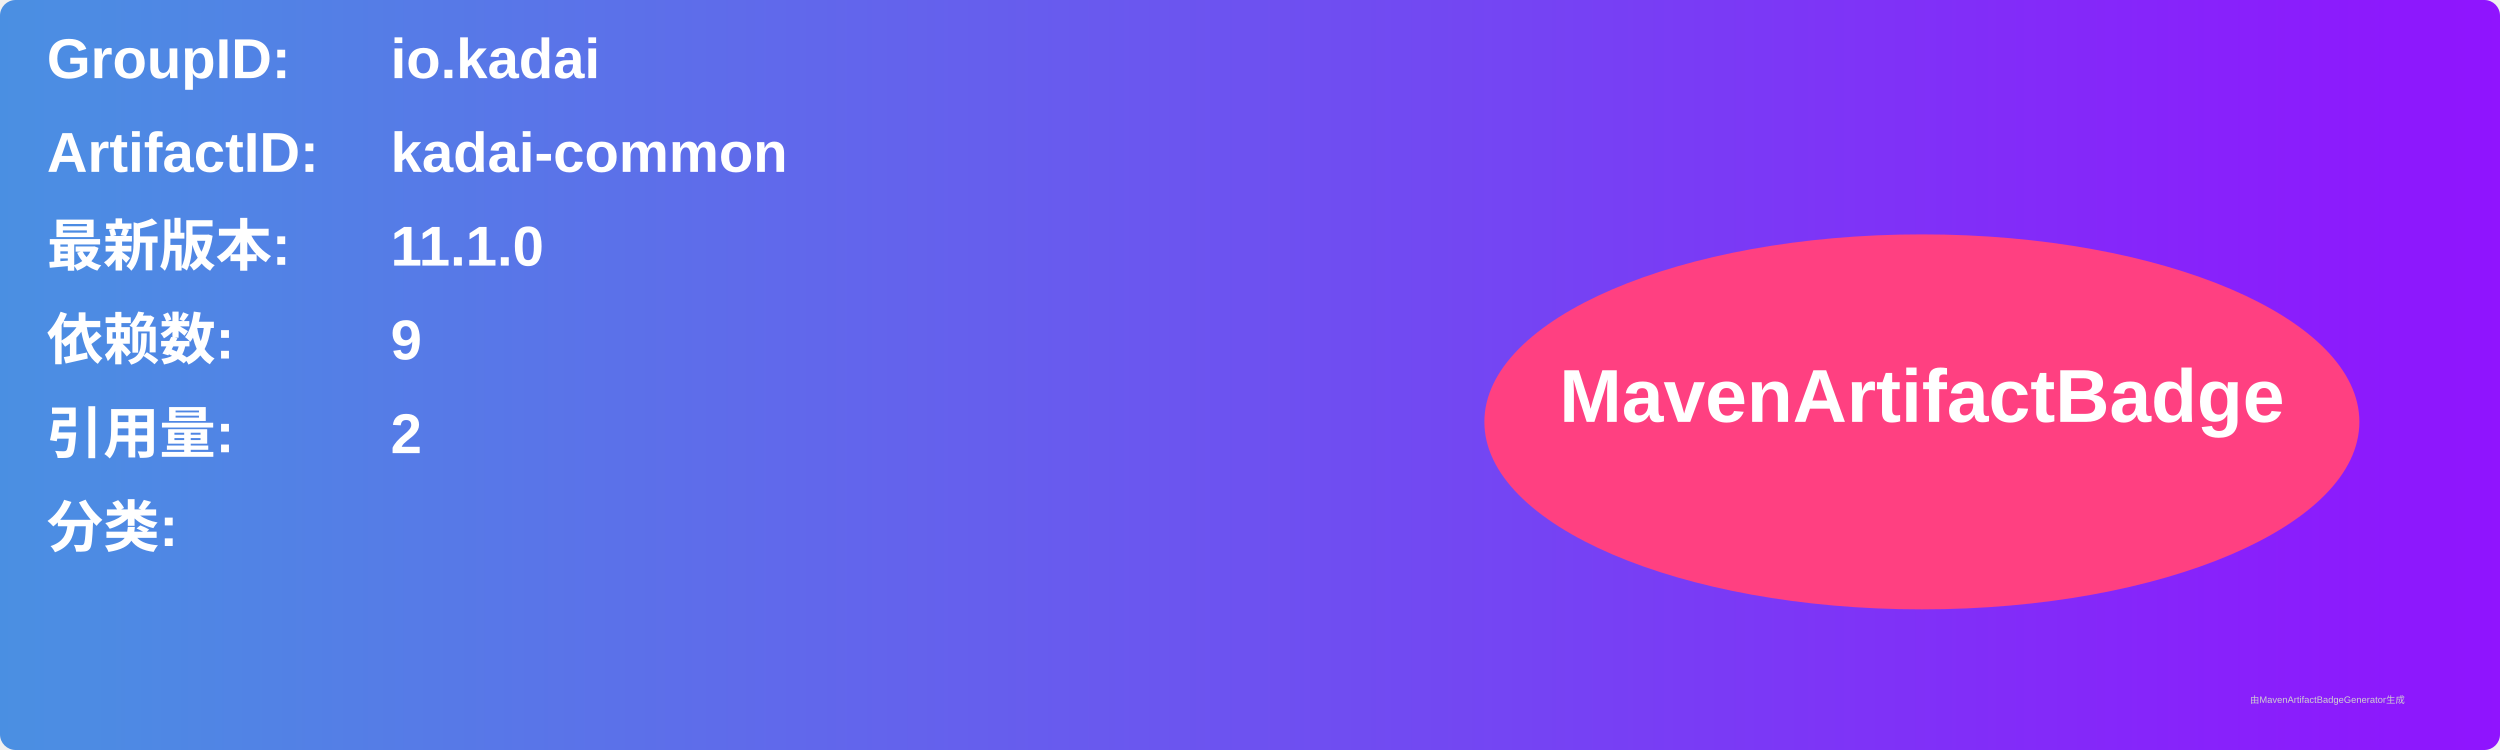
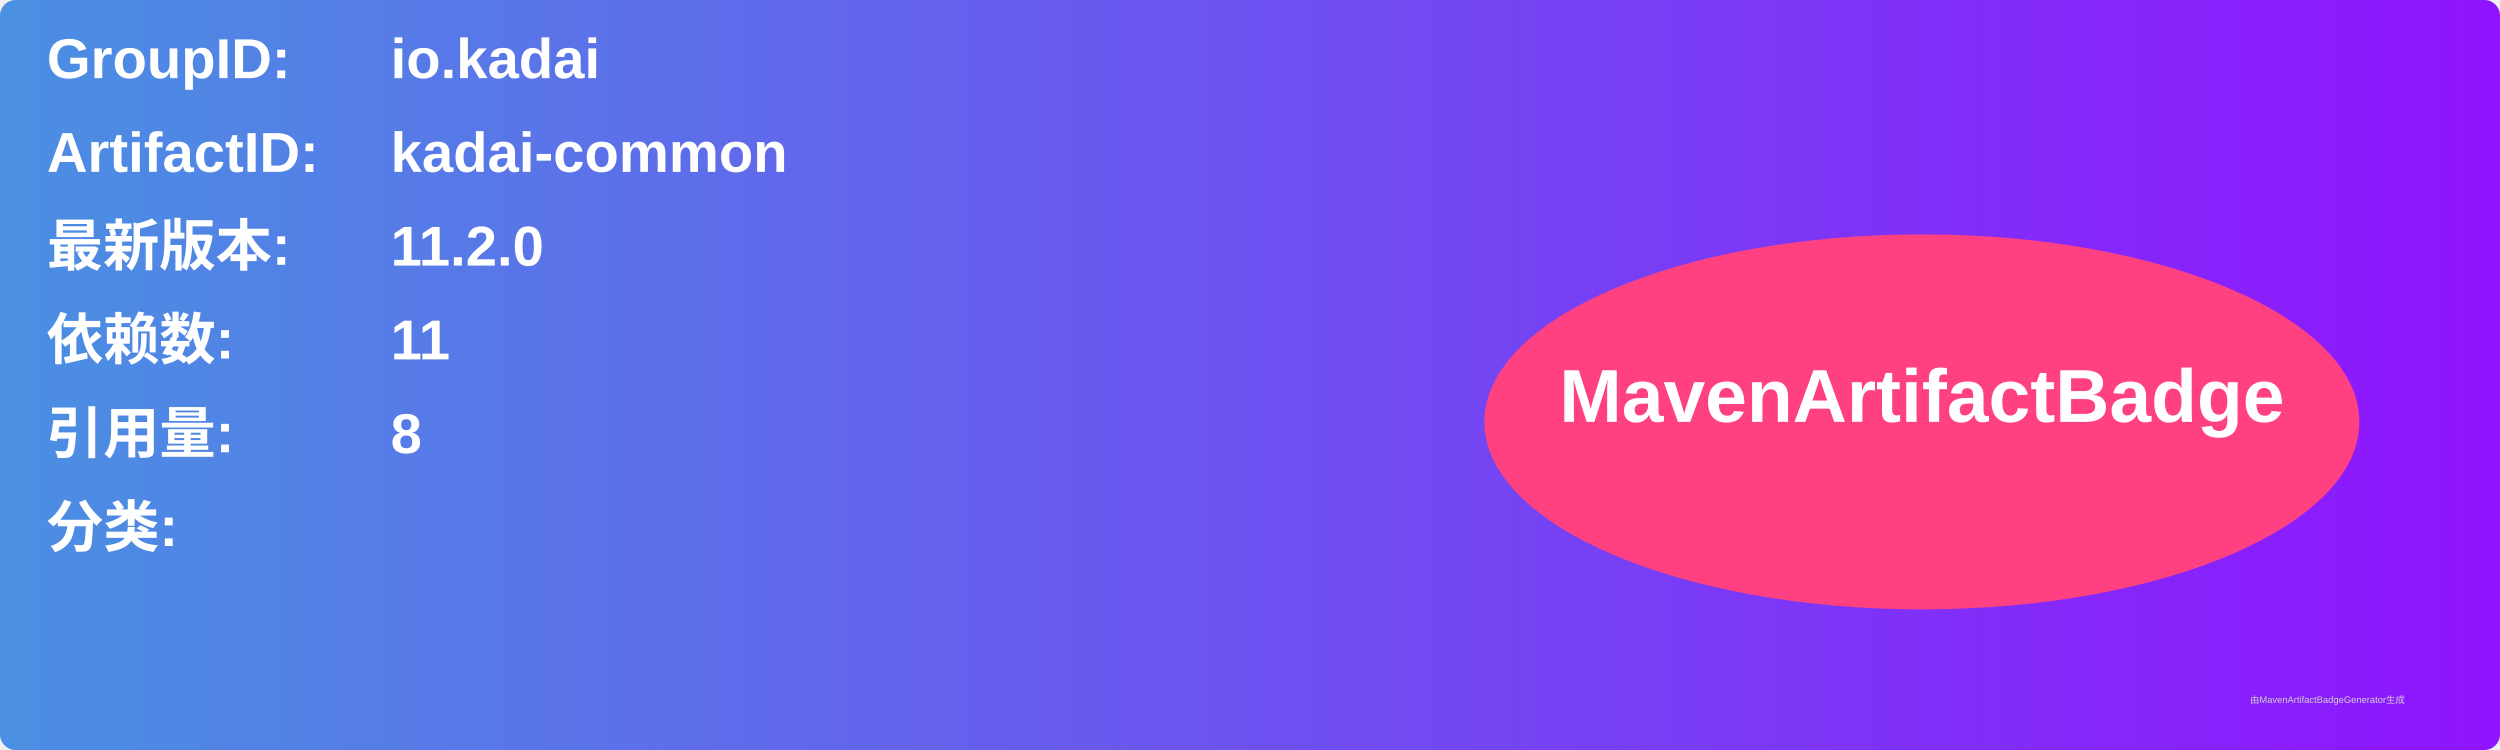
<svg xmlns="http://www.w3.org/2000/svg" width="800" height="240" viewBox="0 0 800 240">
  <linearGradient id="grad" x1="0%" y1="0%" x2="100%" y2="0%">
    <stop offset="0%" stop-color="#4a90e2" />
    <stop offset="100%" stop-color="#9013fe" />
  </linearGradient>
  <rect width="100%" height="100%" rx="5" ry="5" fill="url(#grad)" />
  <g transform="translate(15, 15)">
    <text x="0" y="10" font-family="Arial" font-size="18" fill="white" font-weight="bold" width="260">GroupID:</text>
    <text x="110" y="10" font-family="Arial" font-size="18" fill="white" font-weight="bold" width="460">io.kadai</text>
    <text x="0" y="40" font-family="Arial" font-size="18" fill="white" font-weight="bold" width="260">ArtifactID:</text>
    <text x="110" y="40" font-family="Arial" font-size="18" fill="white" font-weight="bold" width="460">kadai-common</text>
    <text x="0" y="70" font-family="Arial" font-size="18" fill="white" font-weight="bold">最新版本:</text>
    <text x="110" y="70" font-family="Arial" font-size="18" fill="white" font-weight="bold">
-       <tspan font-weight="bold">11.1.0</tspan>
+       <tspan font-weight="bold">11.2.0</tspan>
    </text>
    <text x="0" y="100" font-family="Arial" font-size="18" fill="white" font-weight="bold">依赖数: </text>
    <text x="110" y="100" font-family="Arial" font-size="18" fill="white">
-       <tspan font-weight="bold">9</tspan>
+       <tspan font-weight="bold">11</tspan>
    </text>
    <text x="0" y="130" font-family="Arial" font-size="18" fill="white" font-weight="bold">引用量: </text>
    <text x="110" y="130" font-family="Arial" font-size="18" fill="white">
-       <tspan font-weight="bold">2</tspan>
+       <tspan font-weight="bold">8</tspan>
    </text>
    <text x="0" y="160" font-family="Arial" font-size="18" fill="white" font-weight="bold">分类:</text>
    <text x="10" y="190" font-family="Arial" font-size="10" fill="white">
      <tspan font-weight="bold" />
    </text>
    <ellipse cx="600" cy="120" rx="140" ry="60" fill="#ff4081" />
    <text x="600" y="120" text-anchor="middle" font-family="Arial" font-size="24" fill="white" font-weight="bold">MavenArtifactBadge</text>
  </g>
  <text x="720" y="225" font-family="Arial" font-size="3" fill="#d0d0d0">由MavenArtifactBadgeGenerator生成</text>
</svg>
